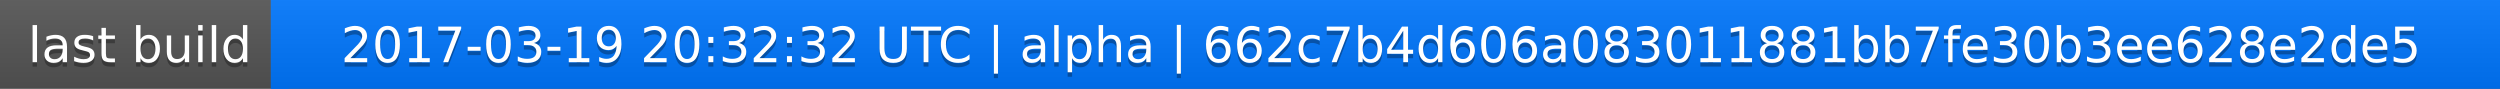
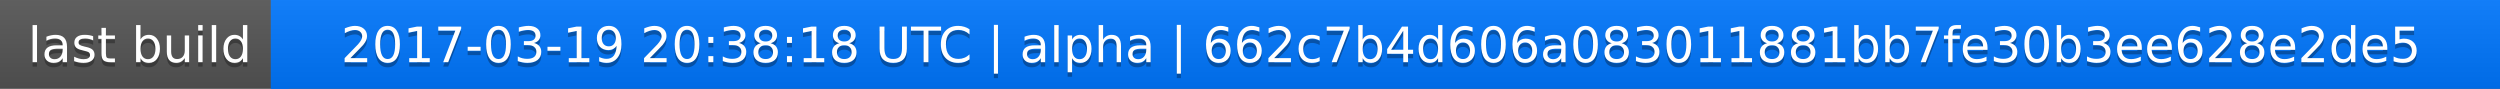
<svg xmlns="http://www.w3.org/2000/svg" width="563" height="20">
  <linearGradient id="a" x2="0" y2="100%">
    <stop offset="0" stop-color="#bbb" stop-opacity=".1" />
    <stop offset="1" stop-opacity=".1" />
  </linearGradient>
  <rect rx="0" width="563" height="20" fill="#555" />
  <rect rx="0" x="61" width="502" height="20" fill="#07f" />
  <path fill="#07f" d="M61 0h4v20h-4z" />
  <rect rx="0" width="563" height="20" fill="url(#a)" />
  <g fill="#fff" text-anchor="middle" font-family="DejaVu Sans,Verdana,Geneva,sans-serif" font-size="11">
    <text x="31.5" y="15" fill="#010101" fill-opacity=".3">last build</text>
    <text x="31.5" y="14">last build</text>
-     <text x="311" y="15" fill="#010101" fill-opacity=".3">2017-03-19 20:32:32 UTC | alpha | 662c7b4d606a083011881bb7fe30b3ee628e2de5</text>
-     <text x="311" y="14">2017-03-19 20:32:32 UTC | alpha | 662c7b4d606a083011881bb7fe30b3ee628e2de5</text>
+     <text x="311" y="15" fill="#010101" fill-opacity=".3">2017-03-19 20:38:18 UTC | alpha | 662c7b4d606a083011881bb7fe30b3ee628e2de5</text>
+     <text x="311" y="14">2017-03-19 20:38:18 UTC | alpha | 662c7b4d606a083011881bb7fe30b3ee628e2de5</text>
  </g>
</svg>
